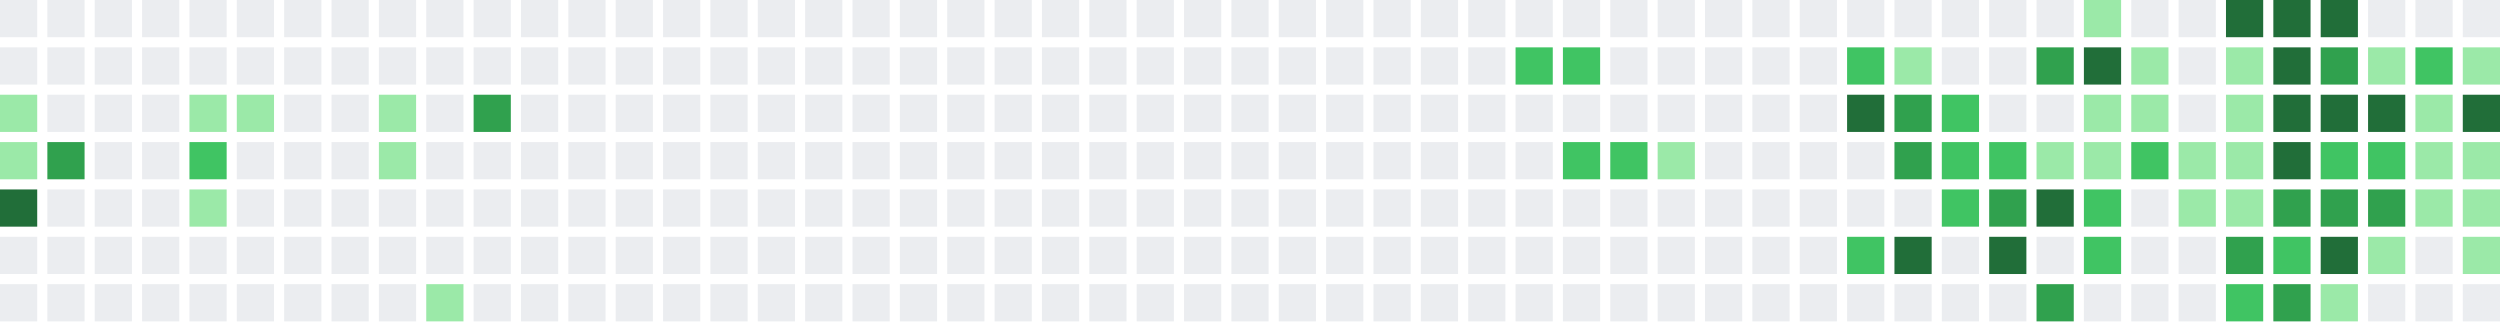
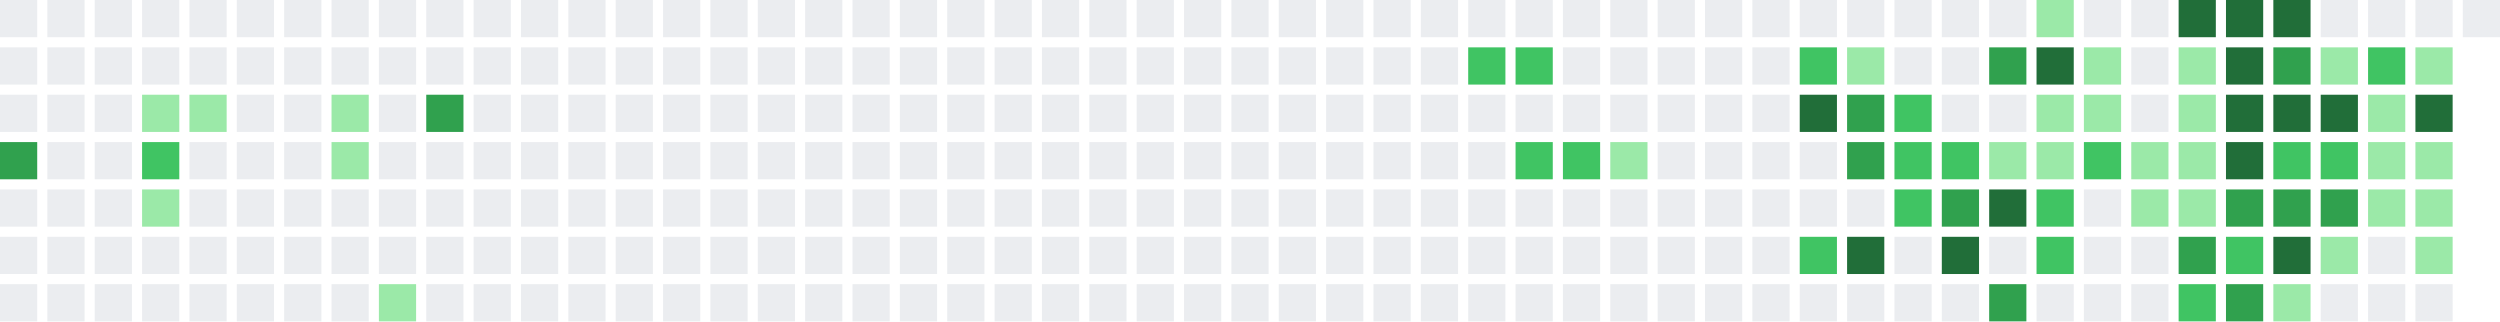
<svg xmlns="http://www.w3.org/2000/svg" width="739" height="95" viewBox="0 0 739 95">
  <rect x="0" y="0" width="11" height="11" fill="#ebedf0" />
  <rect x="0" y="14" width="11" height="11" fill="#ebedf0" />
-   <rect x="0" y="28" width="11" height="11" fill="#9be9a8" />
-   <rect x="0" y="42" width="11" height="11" fill="#9be9a8" />
-   <rect x="0" y="56" width="11" height="11" fill="#216e39" />
+   <rect x="0" y="28" width="11" height="11" fill="#ebedf0" />
+   <rect x="0" y="42" width="11" height="11" fill="#30a14e" />
+   <rect x="0" y="56" width="11" height="11" fill="#ebedf0" />
  <rect x="0" y="70" width="11" height="11" fill="#ebedf0" />
  <rect x="0" y="84" width="11" height="11" fill="#ebedf0" />
  <rect x="14" y="0" width="11" height="11" fill="#ebedf0" />
  <rect x="14" y="14" width="11" height="11" fill="#ebedf0" />
  <rect x="14" y="28" width="11" height="11" fill="#ebedf0" />
-   <rect x="14" y="42" width="11" height="11" fill="#30a14e" />
+   <rect x="14" y="42" width="11" height="11" fill="#ebedf0" />
  <rect x="14" y="56" width="11" height="11" fill="#ebedf0" />
  <rect x="14" y="70" width="11" height="11" fill="#ebedf0" />
  <rect x="14" y="84" width="11" height="11" fill="#ebedf0" />
  <rect x="28" y="0" width="11" height="11" fill="#ebedf0" />
  <rect x="28" y="14" width="11" height="11" fill="#ebedf0" />
  <rect x="28" y="28" width="11" height="11" fill="#ebedf0" />
  <rect x="28" y="42" width="11" height="11" fill="#ebedf0" />
  <rect x="28" y="56" width="11" height="11" fill="#ebedf0" />
  <rect x="28" y="70" width="11" height="11" fill="#ebedf0" />
  <rect x="28" y="84" width="11" height="11" fill="#ebedf0" />
  <rect x="42" y="0" width="11" height="11" fill="#ebedf0" />
  <rect x="42" y="14" width="11" height="11" fill="#ebedf0" />
-   <rect x="42" y="28" width="11" height="11" fill="#ebedf0" />
-   <rect x="42" y="42" width="11" height="11" fill="#ebedf0" />
-   <rect x="42" y="56" width="11" height="11" fill="#ebedf0" />
+   <rect x="42" y="28" width="11" height="11" fill="#9be9a8" />
+   <rect x="42" y="42" width="11" height="11" fill="#40c463" />
+   <rect x="42" y="56" width="11" height="11" fill="#9be9a8" />
  <rect x="42" y="70" width="11" height="11" fill="#ebedf0" />
  <rect x="42" y="84" width="11" height="11" fill="#ebedf0" />
  <rect x="56" y="0" width="11" height="11" fill="#ebedf0" />
  <rect x="56" y="14" width="11" height="11" fill="#ebedf0" />
  <rect x="56" y="28" width="11" height="11" fill="#9be9a8" />
-   <rect x="56" y="42" width="11" height="11" fill="#40c463" />
-   <rect x="56" y="56" width="11" height="11" fill="#9be9a8" />
+   <rect x="56" y="42" width="11" height="11" fill="#ebedf0" />
+   <rect x="56" y="56" width="11" height="11" fill="#ebedf0" />
  <rect x="56" y="70" width="11" height="11" fill="#ebedf0" />
  <rect x="56" y="84" width="11" height="11" fill="#ebedf0" />
  <rect x="70" y="0" width="11" height="11" fill="#ebedf0" />
  <rect x="70" y="14" width="11" height="11" fill="#ebedf0" />
-   <rect x="70" y="28" width="11" height="11" fill="#9be9a8" />
+   <rect x="70" y="28" width="11" height="11" fill="#ebedf0" />
  <rect x="70" y="42" width="11" height="11" fill="#ebedf0" />
  <rect x="70" y="56" width="11" height="11" fill="#ebedf0" />
  <rect x="70" y="70" width="11" height="11" fill="#ebedf0" />
  <rect x="70" y="84" width="11" height="11" fill="#ebedf0" />
  <rect x="84" y="0" width="11" height="11" fill="#ebedf0" />
  <rect x="84" y="14" width="11" height="11" fill="#ebedf0" />
  <rect x="84" y="28" width="11" height="11" fill="#ebedf0" />
  <rect x="84" y="42" width="11" height="11" fill="#ebedf0" />
  <rect x="84" y="56" width="11" height="11" fill="#ebedf0" />
  <rect x="84" y="70" width="11" height="11" fill="#ebedf0" />
  <rect x="84" y="84" width="11" height="11" fill="#ebedf0" />
  <rect x="98" y="0" width="11" height="11" fill="#ebedf0" />
  <rect x="98" y="14" width="11" height="11" fill="#ebedf0" />
-   <rect x="98" y="28" width="11" height="11" fill="#ebedf0" />
-   <rect x="98" y="42" width="11" height="11" fill="#ebedf0" />
+   <rect x="98" y="28" width="11" height="11" fill="#9be9a8" />
+   <rect x="98" y="42" width="11" height="11" fill="#9be9a8" />
  <rect x="98" y="56" width="11" height="11" fill="#ebedf0" />
  <rect x="98" y="70" width="11" height="11" fill="#ebedf0" />
  <rect x="98" y="84" width="11" height="11" fill="#ebedf0" />
  <rect x="112" y="0" width="11" height="11" fill="#ebedf0" />
  <rect x="112" y="14" width="11" height="11" fill="#ebedf0" />
-   <rect x="112" y="28" width="11" height="11" fill="#9be9a8" />
-   <rect x="112" y="42" width="11" height="11" fill="#9be9a8" />
+   <rect x="112" y="28" width="11" height="11" fill="#ebedf0" />
+   <rect x="112" y="42" width="11" height="11" fill="#ebedf0" />
  <rect x="112" y="56" width="11" height="11" fill="#ebedf0" />
  <rect x="112" y="70" width="11" height="11" fill="#ebedf0" />
-   <rect x="112" y="84" width="11" height="11" fill="#ebedf0" />
+   <rect x="112" y="84" width="11" height="11" fill="#9be9a8" />
  <rect x="126" y="0" width="11" height="11" fill="#ebedf0" />
  <rect x="126" y="14" width="11" height="11" fill="#ebedf0" />
-   <rect x="126" y="28" width="11" height="11" fill="#ebedf0" />
+   <rect x="126" y="28" width="11" height="11" fill="#30a14e" />
  <rect x="126" y="42" width="11" height="11" fill="#ebedf0" />
  <rect x="126" y="56" width="11" height="11" fill="#ebedf0" />
  <rect x="126" y="70" width="11" height="11" fill="#ebedf0" />
-   <rect x="126" y="84" width="11" height="11" fill="#9be9a8" />
+   <rect x="126" y="84" width="11" height="11" fill="#ebedf0" />
  <rect x="140" y="0" width="11" height="11" fill="#ebedf0" />
  <rect x="140" y="14" width="11" height="11" fill="#ebedf0" />
-   <rect x="140" y="28" width="11" height="11" fill="#30a14e" />
+   <rect x="140" y="28" width="11" height="11" fill="#ebedf0" />
  <rect x="140" y="42" width="11" height="11" fill="#ebedf0" />
  <rect x="140" y="56" width="11" height="11" fill="#ebedf0" />
  <rect x="140" y="70" width="11" height="11" fill="#ebedf0" />
  <rect x="140" y="84" width="11" height="11" fill="#ebedf0" />
  <rect x="154" y="0" width="11" height="11" fill="#ebedf0" />
  <rect x="154" y="14" width="11" height="11" fill="#ebedf0" />
  <rect x="154" y="28" width="11" height="11" fill="#ebedf0" />
  <rect x="154" y="42" width="11" height="11" fill="#ebedf0" />
  <rect x="154" y="56" width="11" height="11" fill="#ebedf0" />
  <rect x="154" y="70" width="11" height="11" fill="#ebedf0" />
  <rect x="154" y="84" width="11" height="11" fill="#ebedf0" />
  <rect x="168" y="0" width="11" height="11" fill="#ebedf0" />
  <rect x="168" y="14" width="11" height="11" fill="#ebedf0" />
  <rect x="168" y="28" width="11" height="11" fill="#ebedf0" />
  <rect x="168" y="42" width="11" height="11" fill="#ebedf0" />
  <rect x="168" y="56" width="11" height="11" fill="#ebedf0" />
  <rect x="168" y="70" width="11" height="11" fill="#ebedf0" />
  <rect x="168" y="84" width="11" height="11" fill="#ebedf0" />
  <rect x="182" y="0" width="11" height="11" fill="#ebedf0" />
  <rect x="182" y="14" width="11" height="11" fill="#ebedf0" />
  <rect x="182" y="28" width="11" height="11" fill="#ebedf0" />
  <rect x="182" y="42" width="11" height="11" fill="#ebedf0" />
  <rect x="182" y="56" width="11" height="11" fill="#ebedf0" />
  <rect x="182" y="70" width="11" height="11" fill="#ebedf0" />
  <rect x="182" y="84" width="11" height="11" fill="#ebedf0" />
  <rect x="196" y="0" width="11" height="11" fill="#ebedf0" />
  <rect x="196" y="14" width="11" height="11" fill="#ebedf0" />
  <rect x="196" y="28" width="11" height="11" fill="#ebedf0" />
  <rect x="196" y="42" width="11" height="11" fill="#ebedf0" />
  <rect x="196" y="56" width="11" height="11" fill="#ebedf0" />
  <rect x="196" y="70" width="11" height="11" fill="#ebedf0" />
  <rect x="196" y="84" width="11" height="11" fill="#ebedf0" />
  <rect x="210" y="0" width="11" height="11" fill="#ebedf0" />
  <rect x="210" y="14" width="11" height="11" fill="#ebedf0" />
  <rect x="210" y="28" width="11" height="11" fill="#ebedf0" />
  <rect x="210" y="42" width="11" height="11" fill="#ebedf0" />
  <rect x="210" y="56" width="11" height="11" fill="#ebedf0" />
  <rect x="210" y="70" width="11" height="11" fill="#ebedf0" />
  <rect x="210" y="84" width="11" height="11" fill="#ebedf0" />
  <rect x="224" y="0" width="11" height="11" fill="#ebedf0" />
  <rect x="224" y="14" width="11" height="11" fill="#ebedf0" />
  <rect x="224" y="28" width="11" height="11" fill="#ebedf0" />
  <rect x="224" y="42" width="11" height="11" fill="#ebedf0" />
  <rect x="224" y="56" width="11" height="11" fill="#ebedf0" />
  <rect x="224" y="70" width="11" height="11" fill="#ebedf0" />
  <rect x="224" y="84" width="11" height="11" fill="#ebedf0" />
  <rect x="238" y="0" width="11" height="11" fill="#ebedf0" />
  <rect x="238" y="14" width="11" height="11" fill="#ebedf0" />
  <rect x="238" y="28" width="11" height="11" fill="#ebedf0" />
  <rect x="238" y="42" width="11" height="11" fill="#ebedf0" />
  <rect x="238" y="56" width="11" height="11" fill="#ebedf0" />
  <rect x="238" y="70" width="11" height="11" fill="#ebedf0" />
  <rect x="238" y="84" width="11" height="11" fill="#ebedf0" />
  <rect x="252" y="0" width="11" height="11" fill="#ebedf0" />
  <rect x="252" y="14" width="11" height="11" fill="#ebedf0" />
  <rect x="252" y="28" width="11" height="11" fill="#ebedf0" />
  <rect x="252" y="42" width="11" height="11" fill="#ebedf0" />
  <rect x="252" y="56" width="11" height="11" fill="#ebedf0" />
  <rect x="252" y="70" width="11" height="11" fill="#ebedf0" />
  <rect x="252" y="84" width="11" height="11" fill="#ebedf0" />
  <rect x="266" y="0" width="11" height="11" fill="#ebedf0" />
  <rect x="266" y="14" width="11" height="11" fill="#ebedf0" />
  <rect x="266" y="28" width="11" height="11" fill="#ebedf0" />
  <rect x="266" y="42" width="11" height="11" fill="#ebedf0" />
  <rect x="266" y="56" width="11" height="11" fill="#ebedf0" />
  <rect x="266" y="70" width="11" height="11" fill="#ebedf0" />
  <rect x="266" y="84" width="11" height="11" fill="#ebedf0" />
  <rect x="280" y="0" width="11" height="11" fill="#ebedf0" />
  <rect x="280" y="14" width="11" height="11" fill="#ebedf0" />
  <rect x="280" y="28" width="11" height="11" fill="#ebedf0" />
  <rect x="280" y="42" width="11" height="11" fill="#ebedf0" />
  <rect x="280" y="56" width="11" height="11" fill="#ebedf0" />
  <rect x="280" y="70" width="11" height="11" fill="#ebedf0" />
  <rect x="280" y="84" width="11" height="11" fill="#ebedf0" />
  <rect x="294" y="0" width="11" height="11" fill="#ebedf0" />
  <rect x="294" y="14" width="11" height="11" fill="#ebedf0" />
  <rect x="294" y="28" width="11" height="11" fill="#ebedf0" />
  <rect x="294" y="42" width="11" height="11" fill="#ebedf0" />
  <rect x="294" y="56" width="11" height="11" fill="#ebedf0" />
  <rect x="294" y="70" width="11" height="11" fill="#ebedf0" />
  <rect x="294" y="84" width="11" height="11" fill="#ebedf0" />
  <rect x="308" y="0" width="11" height="11" fill="#ebedf0" />
  <rect x="308" y="14" width="11" height="11" fill="#ebedf0" />
  <rect x="308" y="28" width="11" height="11" fill="#ebedf0" />
  <rect x="308" y="42" width="11" height="11" fill="#ebedf0" />
  <rect x="308" y="56" width="11" height="11" fill="#ebedf0" />
  <rect x="308" y="70" width="11" height="11" fill="#ebedf0" />
  <rect x="308" y="84" width="11" height="11" fill="#ebedf0" />
  <rect x="322" y="0" width="11" height="11" fill="#ebedf0" />
  <rect x="322" y="14" width="11" height="11" fill="#ebedf0" />
  <rect x="322" y="28" width="11" height="11" fill="#ebedf0" />
  <rect x="322" y="42" width="11" height="11" fill="#ebedf0" />
  <rect x="322" y="56" width="11" height="11" fill="#ebedf0" />
  <rect x="322" y="70" width="11" height="11" fill="#ebedf0" />
  <rect x="322" y="84" width="11" height="11" fill="#ebedf0" />
  <rect x="336" y="0" width="11" height="11" fill="#ebedf0" />
  <rect x="336" y="14" width="11" height="11" fill="#ebedf0" />
  <rect x="336" y="28" width="11" height="11" fill="#ebedf0" />
  <rect x="336" y="42" width="11" height="11" fill="#ebedf0" />
  <rect x="336" y="56" width="11" height="11" fill="#ebedf0" />
  <rect x="336" y="70" width="11" height="11" fill="#ebedf0" />
  <rect x="336" y="84" width="11" height="11" fill="#ebedf0" />
  <rect x="350" y="0" width="11" height="11" fill="#ebedf0" />
  <rect x="350" y="14" width="11" height="11" fill="#ebedf0" />
  <rect x="350" y="28" width="11" height="11" fill="#ebedf0" />
  <rect x="350" y="42" width="11" height="11" fill="#ebedf0" />
  <rect x="350" y="56" width="11" height="11" fill="#ebedf0" />
  <rect x="350" y="70" width="11" height="11" fill="#ebedf0" />
  <rect x="350" y="84" width="11" height="11" fill="#ebedf0" />
  <rect x="364" y="0" width="11" height="11" fill="#ebedf0" />
  <rect x="364" y="14" width="11" height="11" fill="#ebedf0" />
  <rect x="364" y="28" width="11" height="11" fill="#ebedf0" />
  <rect x="364" y="42" width="11" height="11" fill="#ebedf0" />
  <rect x="364" y="56" width="11" height="11" fill="#ebedf0" />
  <rect x="364" y="70" width="11" height="11" fill="#ebedf0" />
  <rect x="364" y="84" width="11" height="11" fill="#ebedf0" />
  <rect x="378" y="0" width="11" height="11" fill="#ebedf0" />
  <rect x="378" y="14" width="11" height="11" fill="#ebedf0" />
  <rect x="378" y="28" width="11" height="11" fill="#ebedf0" />
  <rect x="378" y="42" width="11" height="11" fill="#ebedf0" />
  <rect x="378" y="56" width="11" height="11" fill="#ebedf0" />
  <rect x="378" y="70" width="11" height="11" fill="#ebedf0" />
  <rect x="378" y="84" width="11" height="11" fill="#ebedf0" />
  <rect x="392" y="0" width="11" height="11" fill="#ebedf0" />
  <rect x="392" y="14" width="11" height="11" fill="#ebedf0" />
  <rect x="392" y="28" width="11" height="11" fill="#ebedf0" />
  <rect x="392" y="42" width="11" height="11" fill="#ebedf0" />
  <rect x="392" y="56" width="11" height="11" fill="#ebedf0" />
  <rect x="392" y="70" width="11" height="11" fill="#ebedf0" />
  <rect x="392" y="84" width="11" height="11" fill="#ebedf0" />
  <rect x="406" y="0" width="11" height="11" fill="#ebedf0" />
  <rect x="406" y="14" width="11" height="11" fill="#ebedf0" />
  <rect x="406" y="28" width="11" height="11" fill="#ebedf0" />
  <rect x="406" y="42" width="11" height="11" fill="#ebedf0" />
  <rect x="406" y="56" width="11" height="11" fill="#ebedf0" />
  <rect x="406" y="70" width="11" height="11" fill="#ebedf0" />
  <rect x="406" y="84" width="11" height="11" fill="#ebedf0" />
  <rect x="420" y="0" width="11" height="11" fill="#ebedf0" />
  <rect x="420" y="14" width="11" height="11" fill="#ebedf0" />
  <rect x="420" y="28" width="11" height="11" fill="#ebedf0" />
  <rect x="420" y="42" width="11" height="11" fill="#ebedf0" />
  <rect x="420" y="56" width="11" height="11" fill="#ebedf0" />
  <rect x="420" y="70" width="11" height="11" fill="#ebedf0" />
  <rect x="420" y="84" width="11" height="11" fill="#ebedf0" />
  <rect x="434" y="0" width="11" height="11" fill="#ebedf0" />
-   <rect x="434" y="14" width="11" height="11" fill="#ebedf0" />
+   <rect x="434" y="14" width="11" height="11" fill="#40c463" />
  <rect x="434" y="28" width="11" height="11" fill="#ebedf0" />
  <rect x="434" y="42" width="11" height="11" fill="#ebedf0" />
  <rect x="434" y="56" width="11" height="11" fill="#ebedf0" />
  <rect x="434" y="70" width="11" height="11" fill="#ebedf0" />
  <rect x="434" y="84" width="11" height="11" fill="#ebedf0" />
  <rect x="448" y="0" width="11" height="11" fill="#ebedf0" />
  <rect x="448" y="14" width="11" height="11" fill="#40c463" />
  <rect x="448" y="28" width="11" height="11" fill="#ebedf0" />
-   <rect x="448" y="42" width="11" height="11" fill="#ebedf0" />
+   <rect x="448" y="42" width="11" height="11" fill="#40c463" />
  <rect x="448" y="56" width="11" height="11" fill="#ebedf0" />
  <rect x="448" y="70" width="11" height="11" fill="#ebedf0" />
  <rect x="448" y="84" width="11" height="11" fill="#ebedf0" />
  <rect x="462" y="0" width="11" height="11" fill="#ebedf0" />
-   <rect x="462" y="14" width="11" height="11" fill="#40c463" />
+   <rect x="462" y="14" width="11" height="11" fill="#ebedf0" />
  <rect x="462" y="28" width="11" height="11" fill="#ebedf0" />
  <rect x="462" y="42" width="11" height="11" fill="#40c463" />
  <rect x="462" y="56" width="11" height="11" fill="#ebedf0" />
  <rect x="462" y="70" width="11" height="11" fill="#ebedf0" />
  <rect x="462" y="84" width="11" height="11" fill="#ebedf0" />
  <rect x="476" y="0" width="11" height="11" fill="#ebedf0" />
  <rect x="476" y="14" width="11" height="11" fill="#ebedf0" />
  <rect x="476" y="28" width="11" height="11" fill="#ebedf0" />
-   <rect x="476" y="42" width="11" height="11" fill="#40c463" />
+   <rect x="476" y="42" width="11" height="11" fill="#9be9a8" />
  <rect x="476" y="56" width="11" height="11" fill="#ebedf0" />
  <rect x="476" y="70" width="11" height="11" fill="#ebedf0" />
  <rect x="476" y="84" width="11" height="11" fill="#ebedf0" />
  <rect x="490" y="0" width="11" height="11" fill="#ebedf0" />
  <rect x="490" y="14" width="11" height="11" fill="#ebedf0" />
  <rect x="490" y="28" width="11" height="11" fill="#ebedf0" />
-   <rect x="490" y="42" width="11" height="11" fill="#9be9a8" />
+   <rect x="490" y="42" width="11" height="11" fill="#ebedf0" />
  <rect x="490" y="56" width="11" height="11" fill="#ebedf0" />
  <rect x="490" y="70" width="11" height="11" fill="#ebedf0" />
  <rect x="490" y="84" width="11" height="11" fill="#ebedf0" />
  <rect x="504" y="0" width="11" height="11" fill="#ebedf0" />
  <rect x="504" y="14" width="11" height="11" fill="#ebedf0" />
  <rect x="504" y="28" width="11" height="11" fill="#ebedf0" />
  <rect x="504" y="42" width="11" height="11" fill="#ebedf0" />
  <rect x="504" y="56" width="11" height="11" fill="#ebedf0" />
  <rect x="504" y="70" width="11" height="11" fill="#ebedf0" />
  <rect x="504" y="84" width="11" height="11" fill="#ebedf0" />
  <rect x="518" y="0" width="11" height="11" fill="#ebedf0" />
  <rect x="518" y="14" width="11" height="11" fill="#ebedf0" />
  <rect x="518" y="28" width="11" height="11" fill="#ebedf0" />
  <rect x="518" y="42" width="11" height="11" fill="#ebedf0" />
  <rect x="518" y="56" width="11" height="11" fill="#ebedf0" />
  <rect x="518" y="70" width="11" height="11" fill="#ebedf0" />
  <rect x="518" y="84" width="11" height="11" fill="#ebedf0" />
  <rect x="532" y="0" width="11" height="11" fill="#ebedf0" />
-   <rect x="532" y="14" width="11" height="11" fill="#ebedf0" />
-   <rect x="532" y="28" width="11" height="11" fill="#ebedf0" />
+   <rect x="532" y="14" width="11" height="11" fill="#40c463" />
+   <rect x="532" y="28" width="11" height="11" fill="#216e39" />
  <rect x="532" y="42" width="11" height="11" fill="#ebedf0" />
  <rect x="532" y="56" width="11" height="11" fill="#ebedf0" />
-   <rect x="532" y="70" width="11" height="11" fill="#ebedf0" />
+   <rect x="532" y="70" width="11" height="11" fill="#40c463" />
  <rect x="532" y="84" width="11" height="11" fill="#ebedf0" />
  <rect x="546" y="0" width="11" height="11" fill="#ebedf0" />
-   <rect x="546" y="14" width="11" height="11" fill="#40c463" />
-   <rect x="546" y="28" width="11" height="11" fill="#216e39" />
-   <rect x="546" y="42" width="11" height="11" fill="#ebedf0" />
+   <rect x="546" y="14" width="11" height="11" fill="#9be9a8" />
+   <rect x="546" y="28" width="11" height="11" fill="#30a14e" />
+   <rect x="546" y="42" width="11" height="11" fill="#30a14e" />
  <rect x="546" y="56" width="11" height="11" fill="#ebedf0" />
-   <rect x="546" y="70" width="11" height="11" fill="#40c463" />
+   <rect x="546" y="70" width="11" height="11" fill="#216e39" />
  <rect x="546" y="84" width="11" height="11" fill="#ebedf0" />
  <rect x="560" y="0" width="11" height="11" fill="#ebedf0" />
-   <rect x="560" y="14" width="11" height="11" fill="#9be9a8" />
-   <rect x="560" y="28" width="11" height="11" fill="#30a14e" />
-   <rect x="560" y="42" width="11" height="11" fill="#30a14e" />
-   <rect x="560" y="56" width="11" height="11" fill="#ebedf0" />
-   <rect x="560" y="70" width="11" height="11" fill="#216e39" />
+   <rect x="560" y="14" width="11" height="11" fill="#ebedf0" />
+   <rect x="560" y="28" width="11" height="11" fill="#40c463" />
+   <rect x="560" y="42" width="11" height="11" fill="#40c463" />
+   <rect x="560" y="56" width="11" height="11" fill="#40c463" />
+   <rect x="560" y="70" width="11" height="11" fill="#ebedf0" />
  <rect x="560" y="84" width="11" height="11" fill="#ebedf0" />
  <rect x="574" y="0" width="11" height="11" fill="#ebedf0" />
  <rect x="574" y="14" width="11" height="11" fill="#ebedf0" />
-   <rect x="574" y="28" width="11" height="11" fill="#40c463" />
+   <rect x="574" y="28" width="11" height="11" fill="#ebedf0" />
  <rect x="574" y="42" width="11" height="11" fill="#40c463" />
-   <rect x="574" y="56" width="11" height="11" fill="#40c463" />
-   <rect x="574" y="70" width="11" height="11" fill="#ebedf0" />
+   <rect x="574" y="56" width="11" height="11" fill="#30a14e" />
+   <rect x="574" y="70" width="11" height="11" fill="#216e39" />
  <rect x="574" y="84" width="11" height="11" fill="#ebedf0" />
  <rect x="588" y="0" width="11" height="11" fill="#ebedf0" />
-   <rect x="588" y="14" width="11" height="11" fill="#ebedf0" />
+   <rect x="588" y="14" width="11" height="11" fill="#30a14e" />
  <rect x="588" y="28" width="11" height="11" fill="#ebedf0" />
-   <rect x="588" y="42" width="11" height="11" fill="#40c463" />
-   <rect x="588" y="56" width="11" height="11" fill="#30a14e" />
-   <rect x="588" y="70" width="11" height="11" fill="#216e39" />
-   <rect x="588" y="84" width="11" height="11" fill="#ebedf0" />
-   <rect x="602" y="0" width="11" height="11" fill="#ebedf0" />
-   <rect x="602" y="14" width="11" height="11" fill="#30a14e" />
-   <rect x="602" y="28" width="11" height="11" fill="#ebedf0" />
+   <rect x="588" y="42" width="11" height="11" fill="#9be9a8" />
+   <rect x="588" y="56" width="11" height="11" fill="#216e39" />
+   <rect x="588" y="70" width="11" height="11" fill="#ebedf0" />
+   <rect x="588" y="84" width="11" height="11" fill="#30a14e" />
+   <rect x="602" y="0" width="11" height="11" fill="#9be9a8" />
+   <rect x="602" y="14" width="11" height="11" fill="#216e39" />
+   <rect x="602" y="28" width="11" height="11" fill="#9be9a8" />
  <rect x="602" y="42" width="11" height="11" fill="#9be9a8" />
-   <rect x="602" y="56" width="11" height="11" fill="#216e39" />
-   <rect x="602" y="70" width="11" height="11" fill="#ebedf0" />
-   <rect x="602" y="84" width="11" height="11" fill="#30a14e" />
-   <rect x="616" y="0" width="11" height="11" fill="#9be9a8" />
-   <rect x="616" y="14" width="11" height="11" fill="#216e39" />
+   <rect x="602" y="56" width="11" height="11" fill="#40c463" />
+   <rect x="602" y="70" width="11" height="11" fill="#40c463" />
+   <rect x="602" y="84" width="11" height="11" fill="#ebedf0" />
+   <rect x="616" y="0" width="11" height="11" fill="#ebedf0" />
+   <rect x="616" y="14" width="11" height="11" fill="#9be9a8" />
  <rect x="616" y="28" width="11" height="11" fill="#9be9a8" />
-   <rect x="616" y="42" width="11" height="11" fill="#9be9a8" />
-   <rect x="616" y="56" width="11" height="11" fill="#40c463" />
-   <rect x="616" y="70" width="11" height="11" fill="#40c463" />
+   <rect x="616" y="42" width="11" height="11" fill="#40c463" />
+   <rect x="616" y="56" width="11" height="11" fill="#ebedf0" />
+   <rect x="616" y="70" width="11" height="11" fill="#ebedf0" />
  <rect x="616" y="84" width="11" height="11" fill="#ebedf0" />
  <rect x="630" y="0" width="11" height="11" fill="#ebedf0" />
-   <rect x="630" y="14" width="11" height="11" fill="#9be9a8" />
-   <rect x="630" y="28" width="11" height="11" fill="#9be9a8" />
-   <rect x="630" y="42" width="11" height="11" fill="#40c463" />
-   <rect x="630" y="56" width="11" height="11" fill="#ebedf0" />
+   <rect x="630" y="14" width="11" height="11" fill="#ebedf0" />
+   <rect x="630" y="28" width="11" height="11" fill="#ebedf0" />
+   <rect x="630" y="42" width="11" height="11" fill="#9be9a8" />
+   <rect x="630" y="56" width="11" height="11" fill="#9be9a8" />
  <rect x="630" y="70" width="11" height="11" fill="#ebedf0" />
  <rect x="630" y="84" width="11" height="11" fill="#ebedf0" />
-   <rect x="644" y="0" width="11" height="11" fill="#ebedf0" />
-   <rect x="644" y="14" width="11" height="11" fill="#ebedf0" />
-   <rect x="644" y="28" width="11" height="11" fill="#ebedf0" />
+   <rect x="644" y="0" width="11" height="11" fill="#216e39" />
+   <rect x="644" y="14" width="11" height="11" fill="#9be9a8" />
+   <rect x="644" y="28" width="11" height="11" fill="#9be9a8" />
  <rect x="644" y="42" width="11" height="11" fill="#9be9a8" />
  <rect x="644" y="56" width="11" height="11" fill="#9be9a8" />
-   <rect x="644" y="70" width="11" height="11" fill="#ebedf0" />
-   <rect x="644" y="84" width="11" height="11" fill="#ebedf0" />
+   <rect x="644" y="70" width="11" height="11" fill="#30a14e" />
+   <rect x="644" y="84" width="11" height="11" fill="#40c463" />
  <rect x="658" y="0" width="11" height="11" fill="#216e39" />
-   <rect x="658" y="14" width="11" height="11" fill="#9be9a8" />
-   <rect x="658" y="28" width="11" height="11" fill="#9be9a8" />
-   <rect x="658" y="42" width="11" height="11" fill="#9be9a8" />
-   <rect x="658" y="56" width="11" height="11" fill="#9be9a8" />
-   <rect x="658" y="70" width="11" height="11" fill="#30a14e" />
-   <rect x="658" y="84" width="11" height="11" fill="#40c463" />
+   <rect x="658" y="14" width="11" height="11" fill="#216e39" />
+   <rect x="658" y="28" width="11" height="11" fill="#216e39" />
+   <rect x="658" y="42" width="11" height="11" fill="#216e39" />
+   <rect x="658" y="56" width="11" height="11" fill="#30a14e" />
+   <rect x="658" y="70" width="11" height="11" fill="#40c463" />
+   <rect x="658" y="84" width="11" height="11" fill="#30a14e" />
  <rect x="672" y="0" width="11" height="11" fill="#216e39" />
-   <rect x="672" y="14" width="11" height="11" fill="#216e39" />
+   <rect x="672" y="14" width="11" height="11" fill="#30a14e" />
  <rect x="672" y="28" width="11" height="11" fill="#216e39" />
-   <rect x="672" y="42" width="11" height="11" fill="#216e39" />
+   <rect x="672" y="42" width="11" height="11" fill="#40c463" />
  <rect x="672" y="56" width="11" height="11" fill="#30a14e" />
-   <rect x="672" y="70" width="11" height="11" fill="#40c463" />
-   <rect x="672" y="84" width="11" height="11" fill="#30a14e" />
-   <rect x="686" y="0" width="11" height="11" fill="#216e39" />
-   <rect x="686" y="14" width="11" height="11" fill="#30a14e" />
+   <rect x="672" y="70" width="11" height="11" fill="#216e39" />
+   <rect x="672" y="84" width="11" height="11" fill="#9be9a8" />
+   <rect x="686" y="0" width="11" height="11" fill="#ebedf0" />
+   <rect x="686" y="14" width="11" height="11" fill="#9be9a8" />
  <rect x="686" y="28" width="11" height="11" fill="#216e39" />
  <rect x="686" y="42" width="11" height="11" fill="#40c463" />
  <rect x="686" y="56" width="11" height="11" fill="#30a14e" />
-   <rect x="686" y="70" width="11" height="11" fill="#216e39" />
-   <rect x="686" y="84" width="11" height="11" fill="#9be9a8" />
+   <rect x="686" y="70" width="11" height="11" fill="#9be9a8" />
+   <rect x="686" y="84" width="11" height="11" fill="#ebedf0" />
  <rect x="700" y="0" width="11" height="11" fill="#ebedf0" />
-   <rect x="700" y="14" width="11" height="11" fill="#9be9a8" />
-   <rect x="700" y="28" width="11" height="11" fill="#216e39" />
-   <rect x="700" y="42" width="11" height="11" fill="#40c463" />
-   <rect x="700" y="56" width="11" height="11" fill="#30a14e" />
-   <rect x="700" y="70" width="11" height="11" fill="#9be9a8" />
+   <rect x="700" y="14" width="11" height="11" fill="#40c463" />
+   <rect x="700" y="28" width="11" height="11" fill="#9be9a8" />
+   <rect x="700" y="42" width="11" height="11" fill="#9be9a8" />
+   <rect x="700" y="56" width="11" height="11" fill="#9be9a8" />
+   <rect x="700" y="70" width="11" height="11" fill="#ebedf0" />
  <rect x="700" y="84" width="11" height="11" fill="#ebedf0" />
  <rect x="714" y="0" width="11" height="11" fill="#ebedf0" />
-   <rect x="714" y="14" width="11" height="11" fill="#40c463" />
-   <rect x="714" y="28" width="11" height="11" fill="#9be9a8" />
+   <rect x="714" y="14" width="11" height="11" fill="#9be9a8" />
+   <rect x="714" y="28" width="11" height="11" fill="#216e39" />
  <rect x="714" y="42" width="11" height="11" fill="#9be9a8" />
  <rect x="714" y="56" width="11" height="11" fill="#9be9a8" />
-   <rect x="714" y="70" width="11" height="11" fill="#ebedf0" />
+   <rect x="714" y="70" width="11" height="11" fill="#9be9a8" />
  <rect x="714" y="84" width="11" height="11" fill="#ebedf0" />
  <rect x="728" y="0" width="11" height="11" fill="#ebedf0" />
-   <rect x="728" y="14" width="11" height="11" fill="#9be9a8" />
-   <rect x="728" y="28" width="11" height="11" fill="#216e39" />
-   <rect x="728" y="42" width="11" height="11" fill="#9be9a8" />
-   <rect x="728" y="56" width="11" height="11" fill="#9be9a8" />
-   <rect x="728" y="70" width="11" height="11" fill="#9be9a8" />
-   <rect x="728" y="84" width="11" height="11" fill="#ebedf0" />
</svg>
